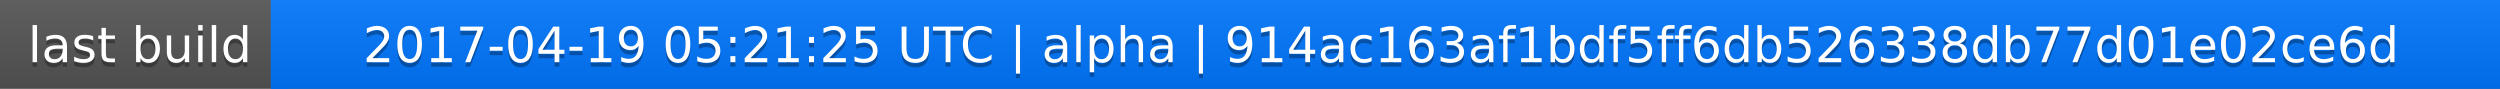
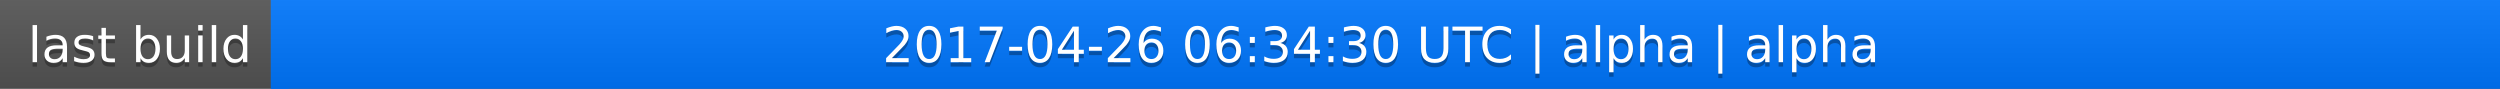
<svg xmlns="http://www.w3.org/2000/svg" width="563" height="20">
  <linearGradient id="a" x2="0" y2="100%">
    <stop offset="0" stop-color="#bbb" stop-opacity=".1" />
    <stop offset="1" stop-opacity=".1" />
  </linearGradient>
  <rect rx="0" width="563" height="20" fill="#555" />
  <rect rx="0" x="61" width="502" height="20" fill="#07f" />
  <path fill="#07f" d="M61 0h4v20h-4z" />
  <rect rx="0" width="563" height="20" fill="url(#a)" />
  <g fill="#fff" text-anchor="middle" font-family="DejaVu Sans,Verdana,Geneva,sans-serif" font-size="11">
    <text x="31.5" y="15" fill="#010101" fill-opacity=".3">last build</text>
    <text x="31.5" y="14">last build</text>
-     <text x="311" y="15" fill="#010101" fill-opacity=".3">2017-04-19 05:21:25 UTC | alpha | 914ac163af1bdf5ff6db526338db77d01e02ce6d</text>
-     <text x="311" y="14">2017-04-19 05:21:25 UTC | alpha | 914ac163af1bdf5ff6db526338db77d01e02ce6d</text>
+     <text x="311" y="15" fill="#010101" fill-opacity=".3">2017-04-26 06:34:30 UTC | alpha | alpha</text>
+     <text x="311" y="14">2017-04-26 06:34:30 UTC | alpha | alpha</text>
  </g>
</svg>
